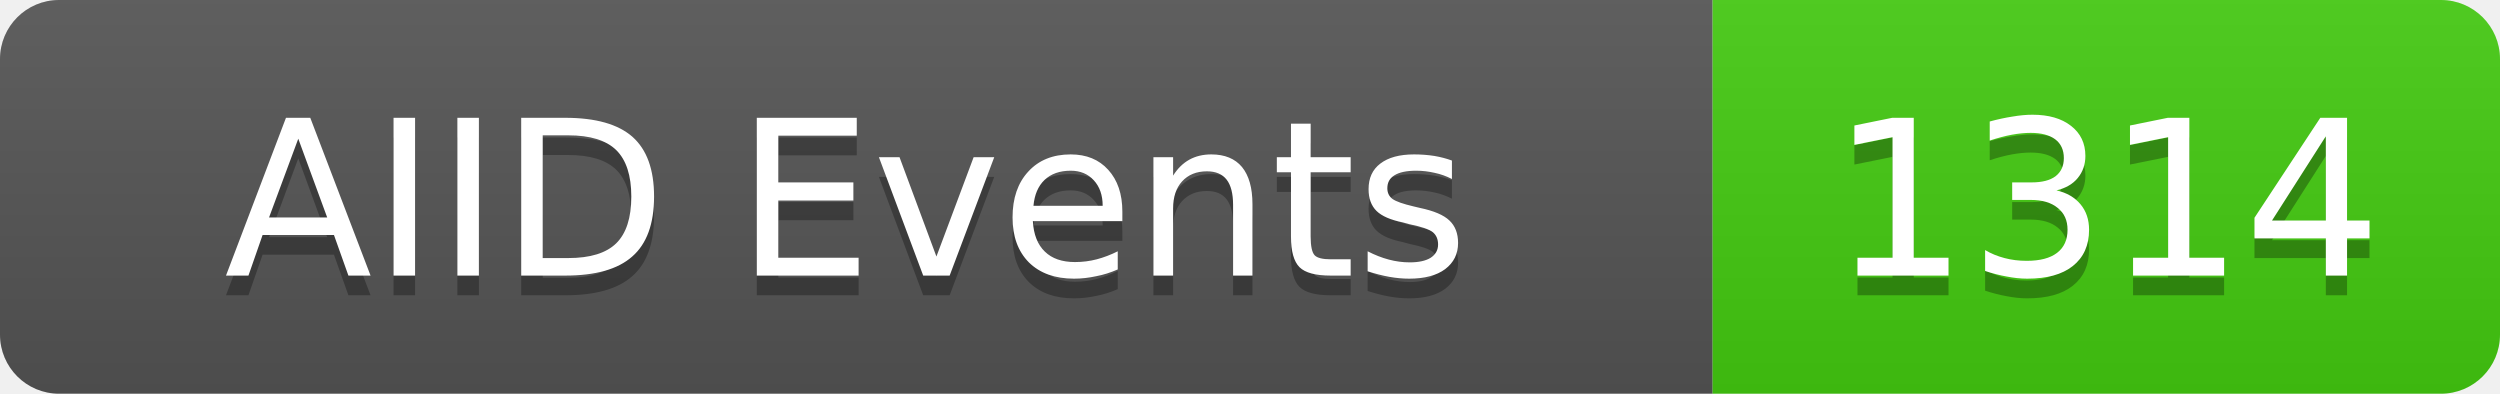
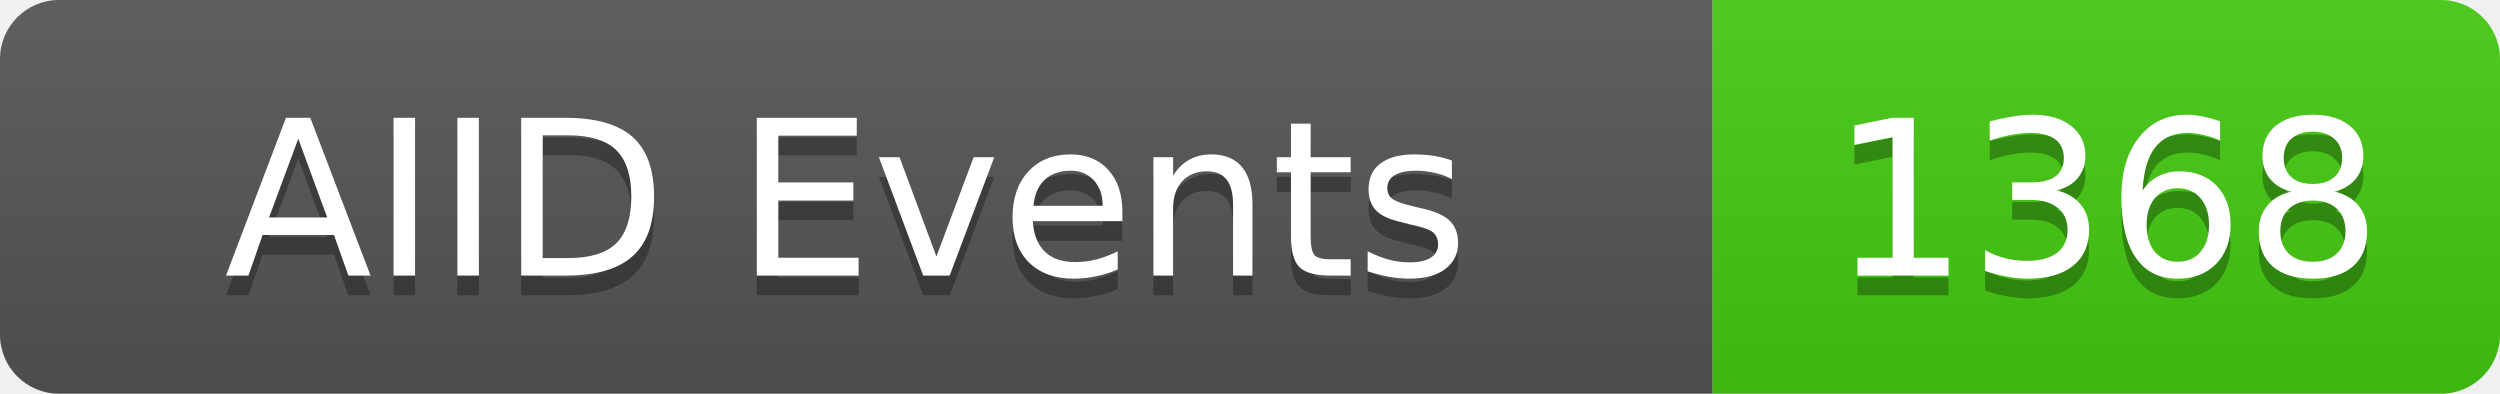
<svg xmlns="http://www.w3.org/2000/svg" width="127" height="20">
  <linearGradient id="b" x2="0" y2="100%">
    <stop offset="0" stop-color="#bbb" stop-opacity=".1" />
    <stop offset="1" stop-opacity=".1" />
  </linearGradient>
  <clipPath id="a">
    <rect width="127" height="20" rx="3" fill="#fff" />
  </clipPath>
  <g clip-path="url(#a)">
    <rect width="87" height="20" fill="#555" />
    <rect x="87" width="40" height="20" fill="#4c1" />
    <rect width="127" height="20" fill="url(#b)" />
  </g>
  <g fill="#fff" text-anchor="middle" font-family="DejaVu Sans,Verdana,Geneva,sans-serif" font-size="11">
    <text x="43" y="15" fill="#010101" fill-opacity=".3">AIID Events</text>
    <text x="43" y="14">AIID Events</text>
-     <text x="107" y="15" fill="#010101" fill-opacity=".3">1314</text>
-     <text x="107" y="14">1314</text>
+     <text x="107" y="15" fill="#010101" fill-opacity=".3">1368</text>
+     <text x="107" y="14">1368</text>
  </g>
</svg>
